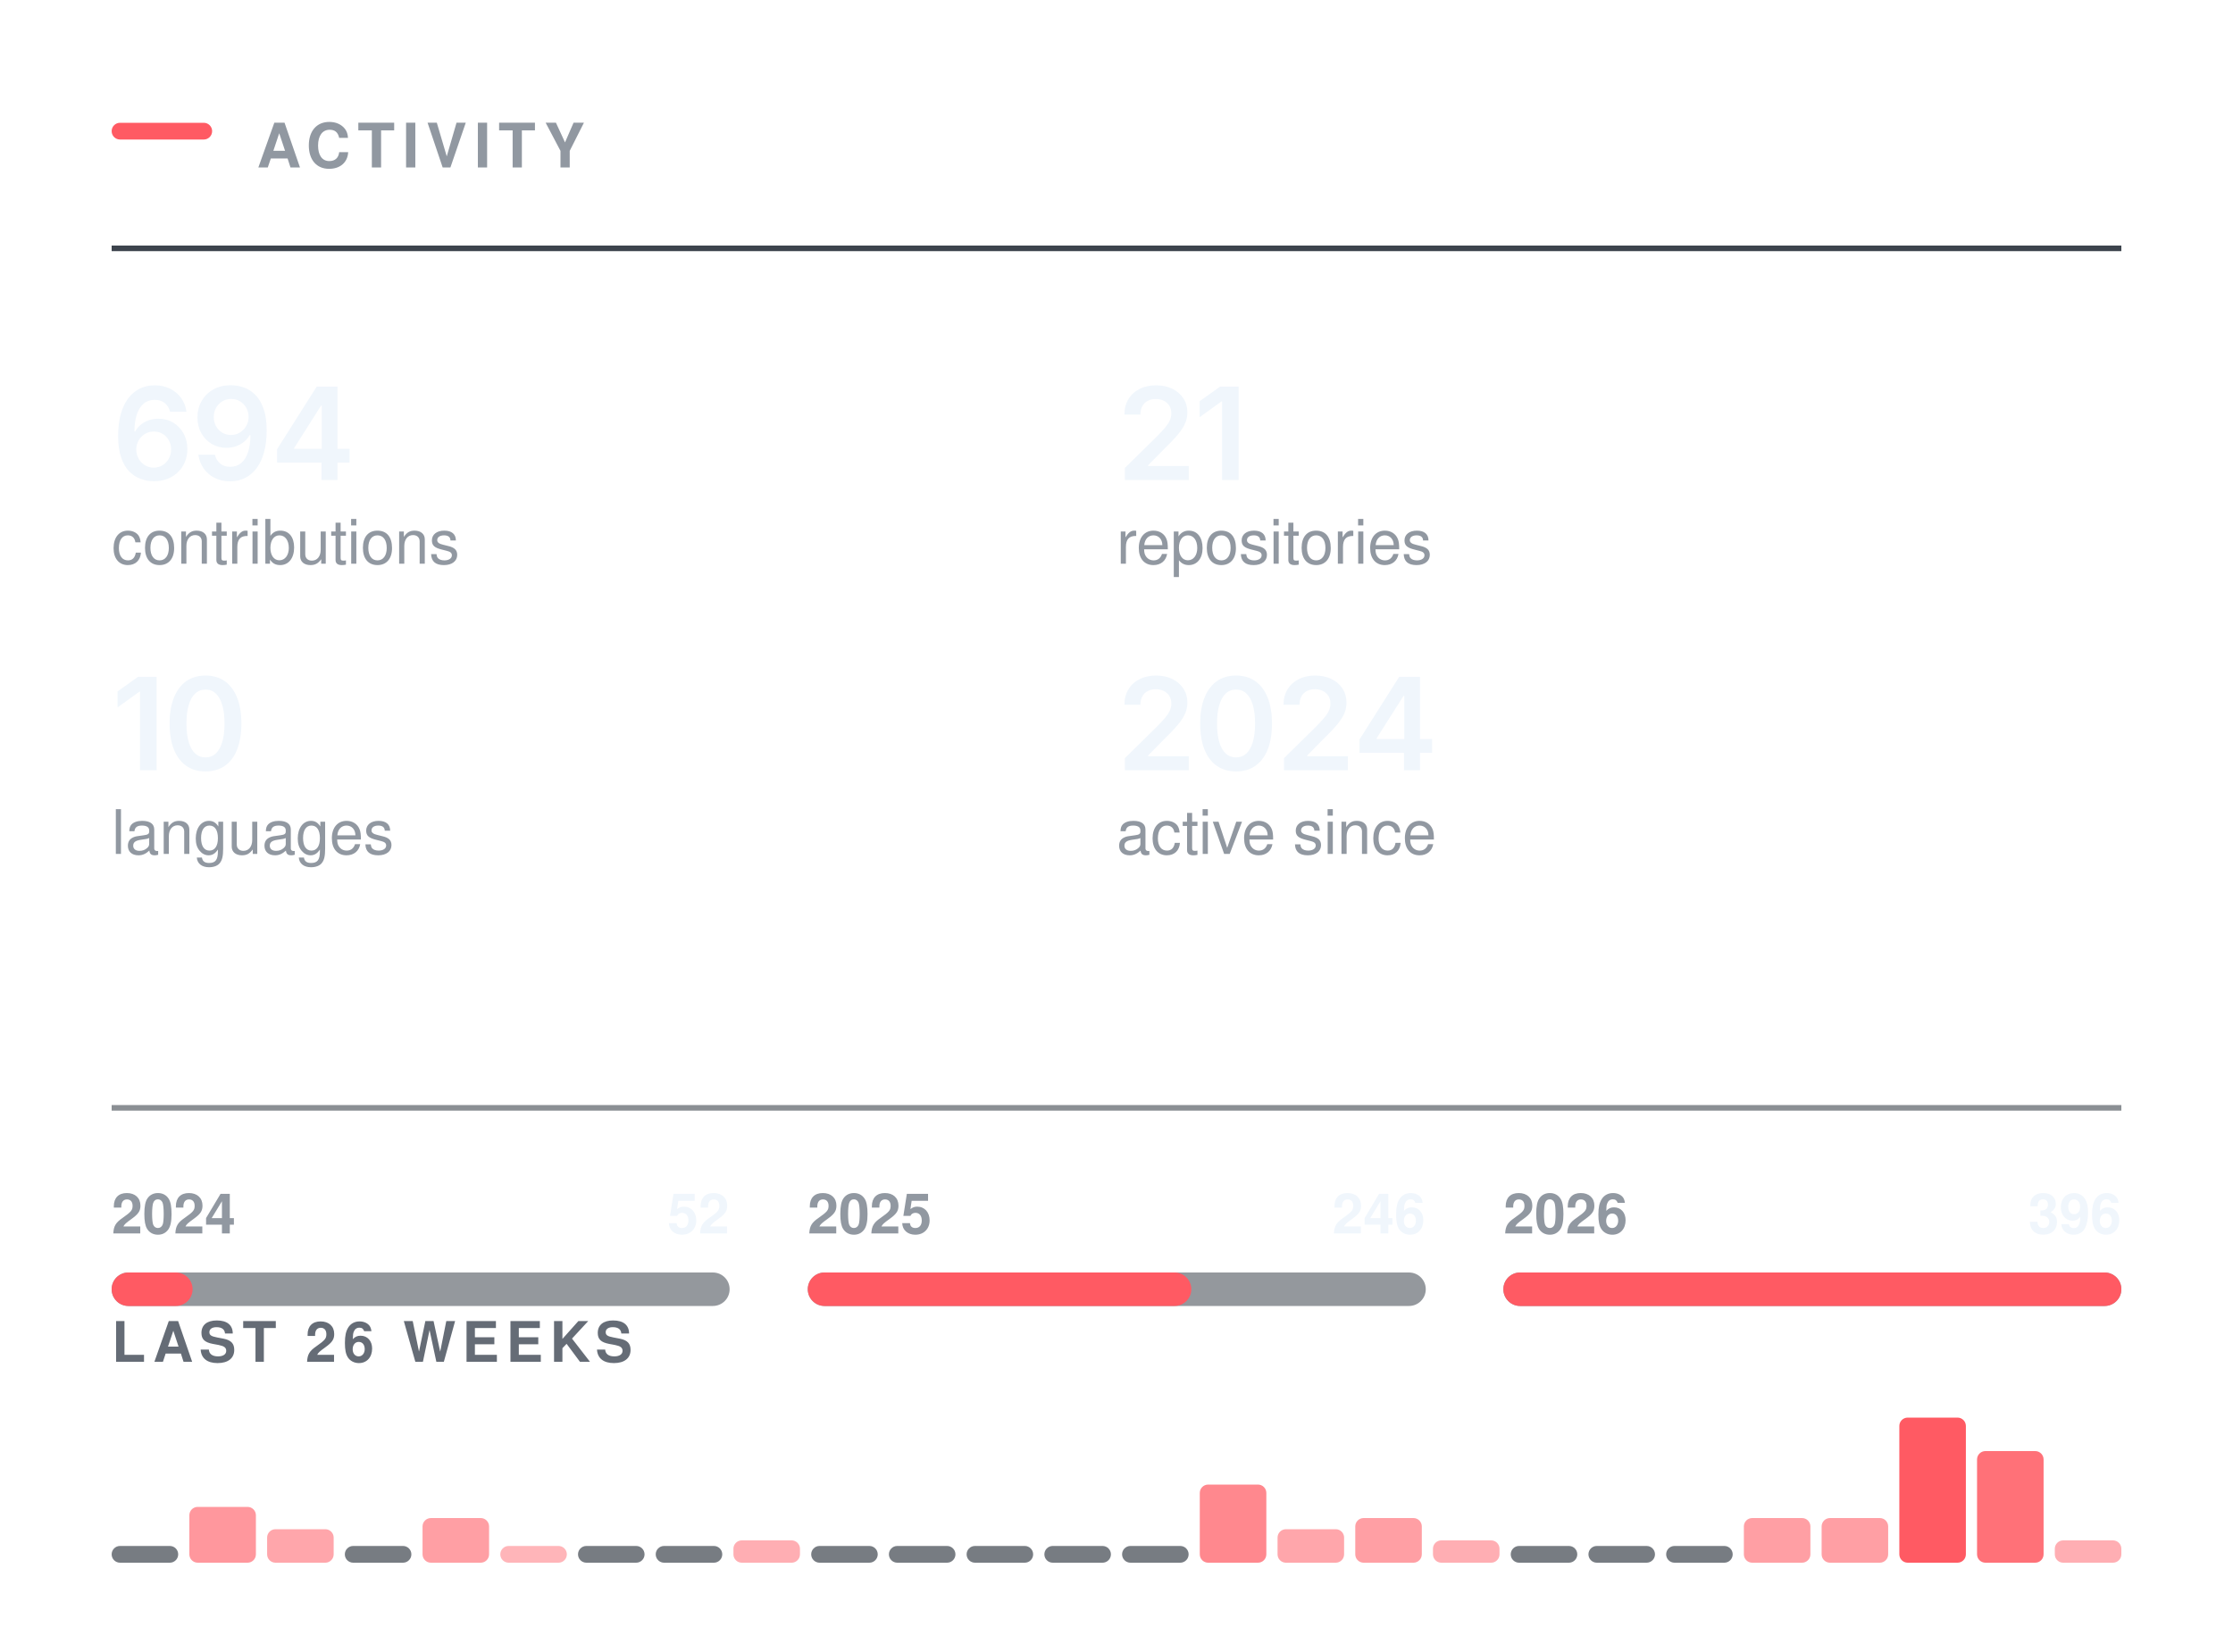
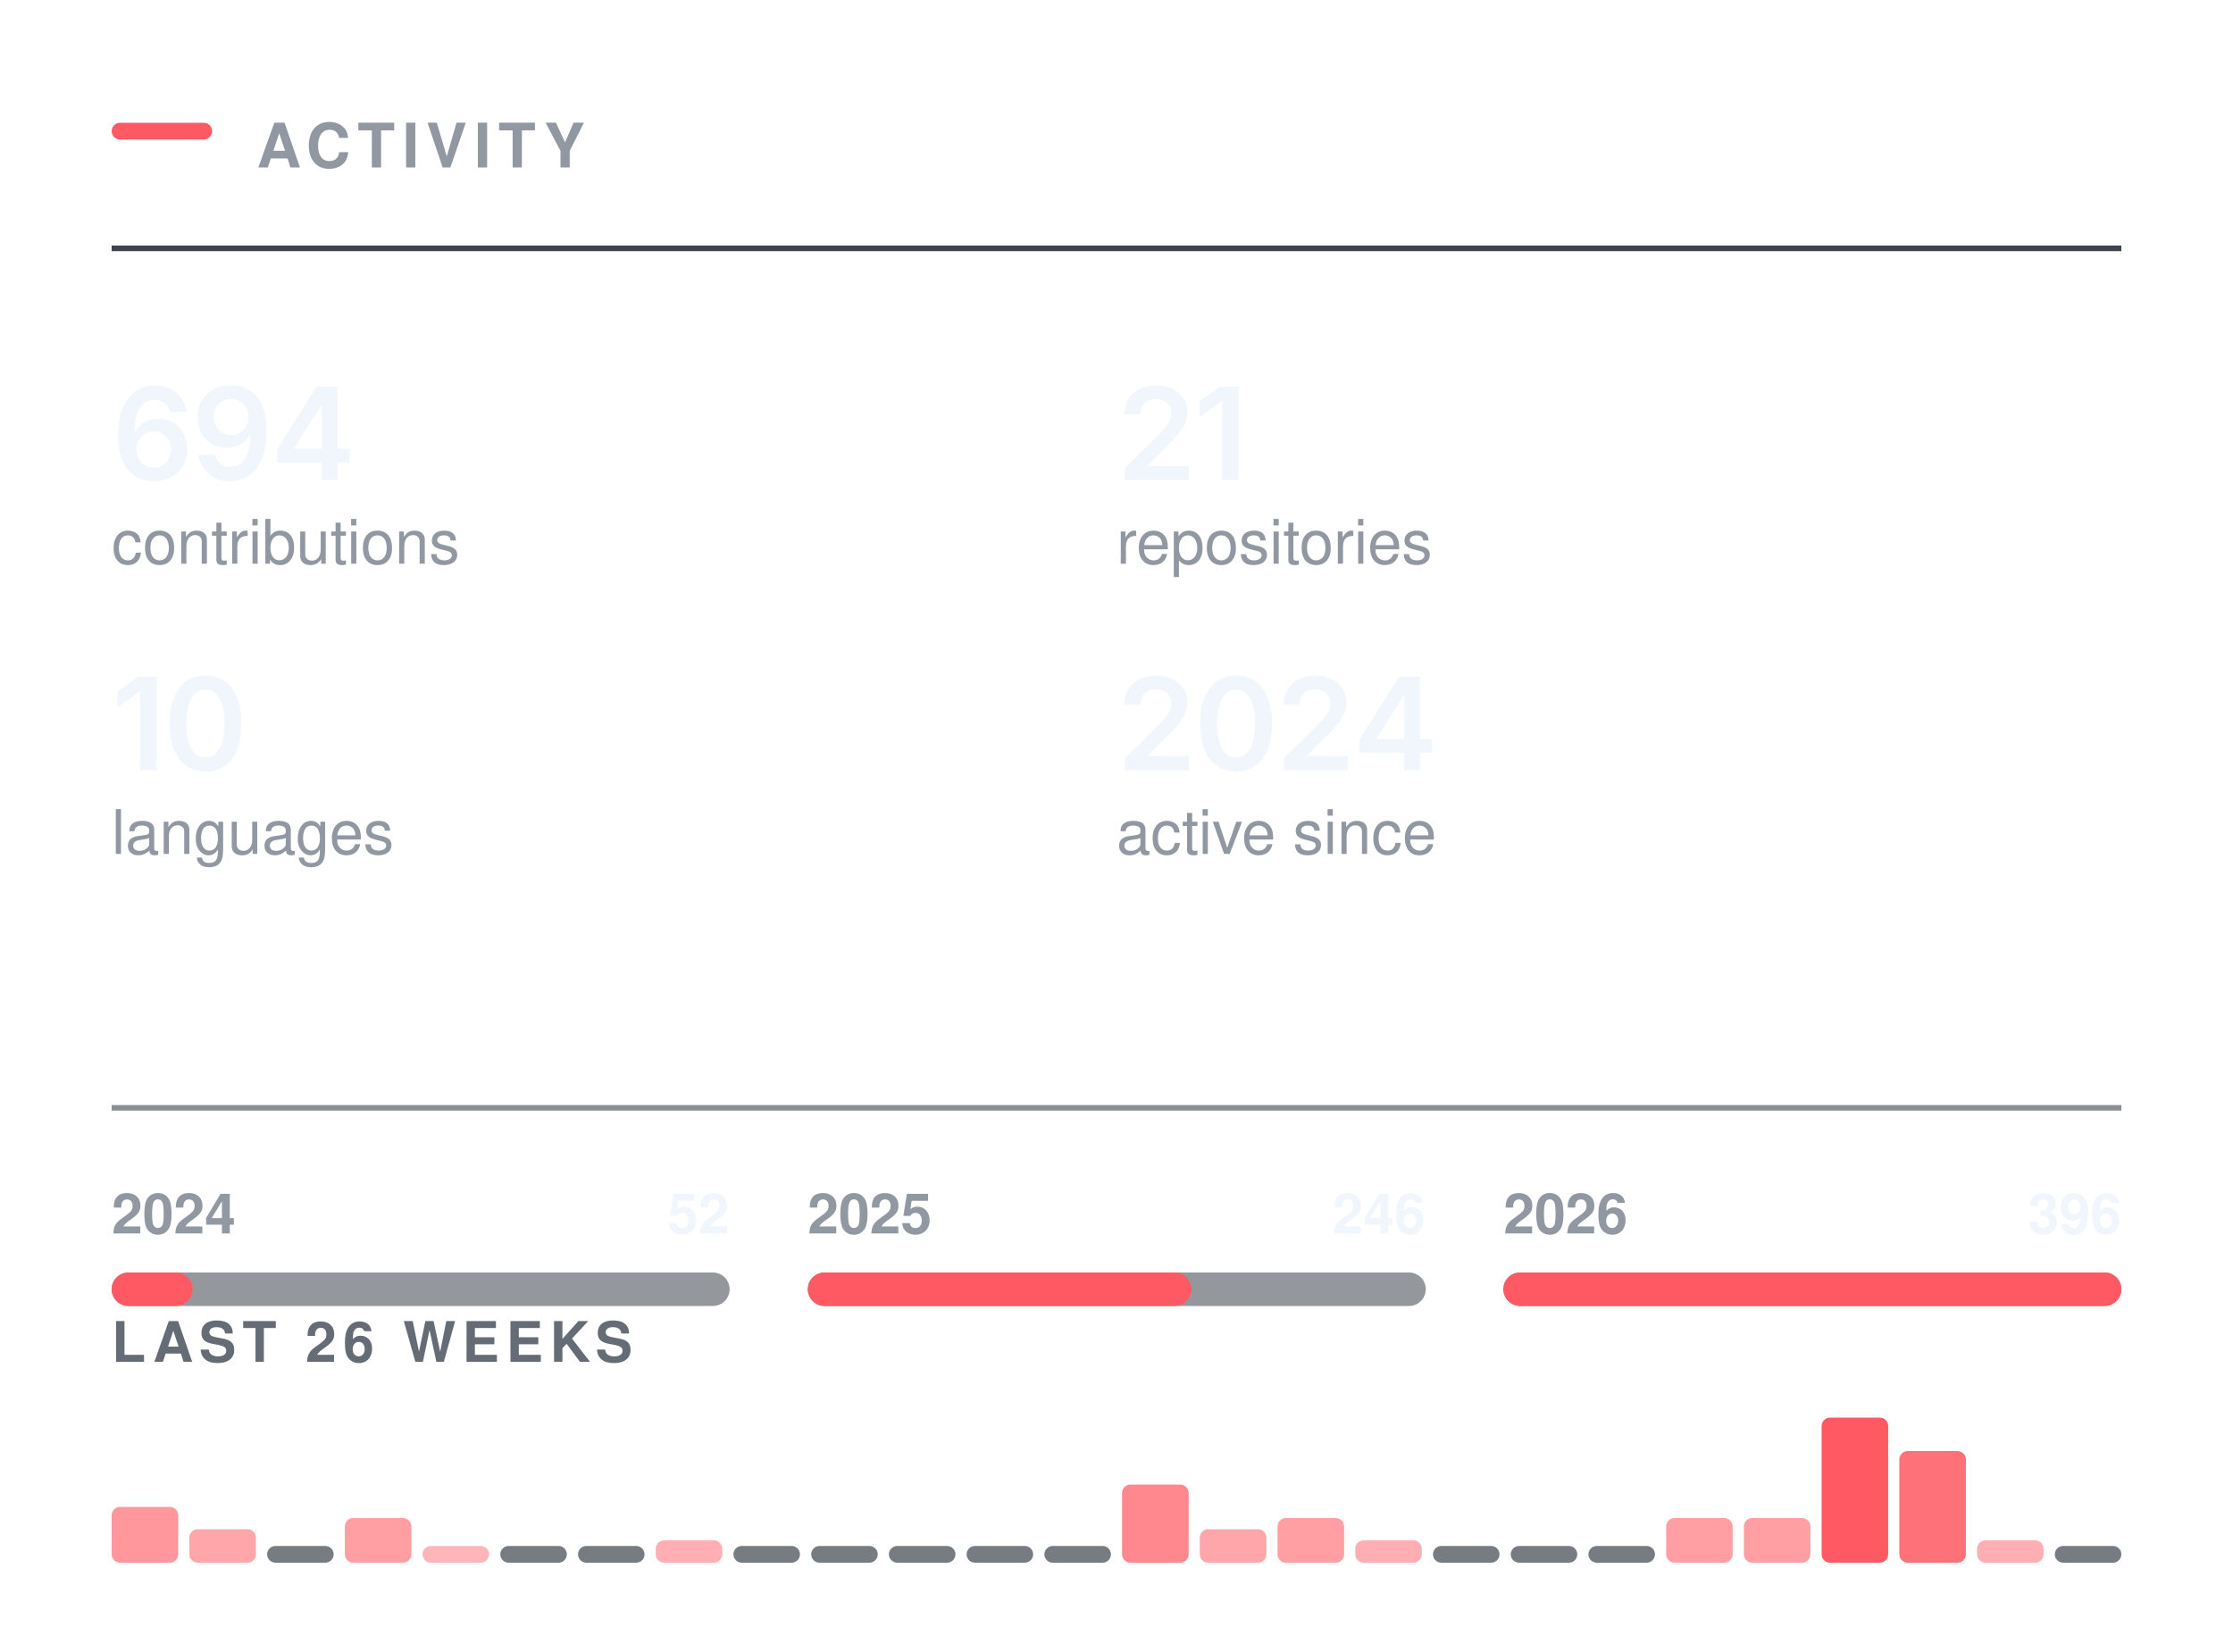
<svg xmlns="http://www.w3.org/2000/svg" width="400" height="296" viewBox="0 0 400 296" role="img" aria-labelledby="t" fill="none">
  <rect x="20.00" y="22.00" width="18" height="3" rx="1.5" fill="#FF5A63" />
  <text x="46.00" y="30.00" font-family="-apple-system,BlinkMacSystemFont,&quot;Segoe UI&quot;,Helvetica,Arial,&quot;Apple Color Emoji&quot;,&quot;Segoe UI Emoji&quot;,sans-serif" font-size="11" font-weight="600" fill="#9198a1" letter-spacing="1.3">ACTIVITY</text>
  <line x1="20.00" y1="44.5" x2="380.00" y2="44.5" stroke="#3d444d" stroke-width="1" />
  <g transform="translate(20.00,86.00)">
    <path d="M7.54 0.22Q6.35 0.22 5.21 -0.19Q4.07 -0.6 3.15 -1.53Q2.23 -2.47 1.7 -4.03Q1.16 -5.58 1.16 -7.88Q1.16 -10.04 1.61 -11.72Q2.07 -13.4 2.93 -14.57Q3.78 -15.73 5 -16.35Q6.21 -16.96 7.72 -16.96Q9.28 -16.96 10.49 -16.34Q11.71 -15.72 12.47 -14.66Q13.22 -13.59 13.4 -12.23H10.46Q10.22 -13.2 9.51 -13.78Q8.8 -14.36 7.72 -14.36Q6.55 -14.36 5.73 -13.68Q4.92 -12.99 4.5 -11.72Q4.08 -10.44 4.08 -8.67H4.2Q4.6 -9.4 5.24 -9.92Q5.87 -10.43 6.68 -10.71Q7.48 -10.98 8.37 -10.98Q9.84 -10.98 11.01 -10.28Q12.19 -9.58 12.87 -8.35Q13.56 -7.12 13.56 -5.53Q13.56 -3.89 12.8 -2.58Q12.05 -1.28 10.7 -0.53Q9.34 0.22 7.54 0.22ZM7.52 -2.21Q8.41 -2.21 9.12 -2.64Q9.83 -3.08 10.24 -3.82Q10.65 -4.56 10.65 -5.47Q10.65 -6.37 10.25 -7.1Q9.85 -7.83 9.15 -8.25Q8.46 -8.68 7.56 -8.68Q6.9 -8.68 6.32 -8.43Q5.75 -8.18 5.32 -7.73Q4.89 -7.28 4.65 -6.69Q4.41 -6.11 4.41 -5.46Q4.41 -4.58 4.82 -3.84Q5.22 -3.1 5.93 -2.66Q6.64 -2.21 7.52 -2.21Z M21.23 0.24Q19.66 0.24 18.44 -0.38Q17.22 -1 16.47 -2.08Q15.72 -3.16 15.53 -4.53H18.49Q18.72 -3.56 19.42 -2.96Q20.12 -2.36 21.23 -2.36Q22.4 -2.36 23.21 -3.04Q24.02 -3.73 24.44 -5.01Q24.86 -6.29 24.86 -8.07H24.75Q24.34 -7.36 23.71 -6.84Q23.07 -6.32 22.28 -6.04Q21.48 -5.76 20.57 -5.76Q19.11 -5.76 17.92 -6.46Q16.74 -7.17 16.05 -8.4Q15.37 -9.64 15.37 -11.21Q15.37 -12.86 16.13 -14.17Q16.9 -15.49 18.25 -16.24Q19.61 -16.99 21.42 -16.97Q22.61 -16.97 23.74 -16.55Q24.87 -16.14 25.78 -15.21Q26.69 -14.27 27.23 -12.72Q27.77 -11.16 27.77 -8.86Q27.77 -6.7 27.31 -5.02Q26.86 -3.34 26 -2.16Q25.14 -0.99 23.93 -0.38Q22.72 0.24 21.23 0.24ZM21.37 -8.06Q22.04 -8.06 22.62 -8.32Q23.2 -8.58 23.62 -9.03Q24.05 -9.48 24.29 -10.06Q24.53 -10.65 24.53 -11.31Q24.53 -12.17 24.13 -12.9Q23.72 -13.63 23.02 -14.08Q22.32 -14.52 21.41 -14.52Q20.52 -14.52 19.82 -14.09Q19.12 -13.66 18.7 -12.92Q18.29 -12.19 18.29 -11.28Q18.29 -10.38 18.69 -9.65Q19.1 -8.92 19.79 -8.49Q20.48 -8.06 21.37 -8.06Z M29.63 -3.11V-5.5L36.73 -16.73H38.71V-13.32H37.51L32.69 -5.72V-5.58H42.62V-3.11ZM37.59 0V-3.83L37.64 -4.92V-16.73H40.46V0Z" fill="#f0f6fc" />
  </g>
  <text x="20.00" y="101.00" font-family="-apple-system,BlinkMacSystemFont,&quot;Segoe UI&quot;,Helvetica,Arial,&quot;Apple Color Emoji&quot;,&quot;Segoe UI Emoji&quot;,sans-serif" font-size="11" font-weight="400" fill="#9198a1">contributions</text>
  <g transform="translate(200.00,86.00)">
    <path d="M1.5 0V-2.16L7.31 -7.87Q8.13 -8.71 8.69 -9.37Q9.24 -10.02 9.53 -10.63Q9.82 -11.24 9.82 -11.96Q9.82 -12.75 9.45 -13.32Q9.09 -13.89 8.46 -14.2Q7.84 -14.51 7.04 -14.51Q6.2 -14.51 5.58 -14.17Q4.95 -13.84 4.62 -13.21Q4.28 -12.59 4.28 -11.72H1.42Q1.42 -13.31 2.14 -14.49Q2.86 -15.67 4.14 -16.31Q5.41 -16.96 7.08 -16.96Q8.75 -16.96 10.02 -16.33Q11.29 -15.7 11.99 -14.61Q12.7 -13.51 12.7 -12.11Q12.7 -11.17 12.35 -10.29Q12.01 -9.4 11.11 -8.28Q10.21 -7.17 8.57 -5.59L5.66 -2.63V-2.5H12.95V0Z M21.88 -16.73V0H18.91V-14.06H18.79L14.89 -11.25V-14.11L18.56 -16.73Z" fill="#f0f6fc" />
  </g>
  <text x="200.00" y="101.00" font-family="-apple-system,BlinkMacSystemFont,&quot;Segoe UI&quot;,Helvetica,Arial,&quot;Apple Color Emoji&quot;,&quot;Segoe UI Emoji&quot;,sans-serif" font-size="11" font-weight="400" fill="#9198a1">repositories</text>
  <g transform="translate(20.00,138.00)">
    <path d="M8.05 -16.73V0H5.08V-14.06H4.96L1.06 -11.25V-14.11L4.73 -16.73Z M16.81 0.22Q14.78 0.22 13.35 -0.79Q11.91 -1.81 11.15 -3.72Q10.38 -5.64 10.38 -8.36Q10.38 -11.07 11.15 -12.99Q11.92 -14.91 13.35 -15.94Q14.78 -16.96 16.81 -16.96Q18.84 -16.96 20.28 -15.94Q21.71 -14.91 22.48 -12.99Q23.24 -11.07 23.24 -8.36Q23.24 -5.64 22.48 -3.72Q21.73 -1.81 20.29 -0.79Q18.85 0.22 16.81 0.22ZM16.82 -2.29Q17.91 -2.29 18.66 -3Q19.42 -3.72 19.82 -5.07Q20.22 -6.42 20.22 -8.36Q20.22 -10.3 19.82 -11.66Q19.42 -13.02 18.66 -13.73Q17.91 -14.45 16.82 -14.45Q15.72 -14.45 14.96 -13.73Q14.2 -13.02 13.8 -11.66Q13.4 -10.3 13.4 -8.36Q13.4 -6.42 13.8 -5.07Q14.19 -3.72 14.95 -3Q15.72 -2.29 16.82 -2.29Z" fill="#f0f6fc" />
  </g>
  <text x="20.00" y="153.00" font-family="-apple-system,BlinkMacSystemFont,&quot;Segoe UI&quot;,Helvetica,Arial,&quot;Apple Color Emoji&quot;,&quot;Segoe UI Emoji&quot;,sans-serif" font-size="11" font-weight="400" fill="#9198a1">languages</text>
  <g transform="translate(200.00,138.00)">
    <path d="M1.5 0V-2.16L7.31 -7.87Q8.13 -8.71 8.69 -9.37Q9.24 -10.02 9.53 -10.63Q9.82 -11.24 9.82 -11.96Q9.82 -12.75 9.45 -13.32Q9.09 -13.89 8.46 -14.2Q7.84 -14.51 7.04 -14.51Q6.2 -14.51 5.58 -14.17Q4.95 -13.84 4.62 -13.21Q4.28 -12.59 4.28 -11.72H1.42Q1.42 -13.31 2.14 -14.49Q2.86 -15.67 4.14 -16.31Q5.41 -16.96 7.08 -16.96Q8.75 -16.96 10.02 -16.33Q11.29 -15.7 11.99 -14.61Q12.7 -13.51 12.7 -12.11Q12.7 -11.17 12.35 -10.29Q12.01 -9.4 11.11 -8.28Q10.21 -7.17 8.57 -5.59L5.66 -2.63V-2.5H12.95V0Z M21.41 0.22Q19.39 0.22 17.95 -0.79Q16.51 -1.81 15.75 -3.72Q14.99 -5.64 14.99 -8.36Q14.99 -11.07 15.76 -12.99Q16.53 -14.91 17.96 -15.94Q19.39 -16.96 21.41 -16.96Q23.44 -16.96 24.88 -15.94Q26.32 -14.91 27.08 -12.99Q27.85 -11.07 27.85 -8.36Q27.85 -5.64 27.09 -3.72Q26.33 -1.81 24.89 -0.79Q23.45 0.22 21.41 0.22ZM21.42 -2.29Q22.51 -2.29 23.27 -3Q24.03 -3.72 24.43 -5.07Q24.82 -6.42 24.82 -8.36Q24.82 -10.3 24.43 -11.66Q24.03 -13.02 23.27 -13.73Q22.51 -14.45 21.42 -14.45Q20.32 -14.45 19.56 -13.73Q18.81 -13.02 18.41 -11.66Q18.01 -10.3 18.01 -8.36Q18.01 -6.42 18.4 -5.07Q18.79 -3.72 19.56 -3Q20.32 -2.29 21.42 -2.29Z M30.01 0V-2.16L35.81 -7.87Q36.63 -8.71 37.19 -9.37Q37.75 -10.02 38.03 -10.63Q38.32 -11.24 38.32 -11.96Q38.32 -12.75 37.95 -13.32Q37.59 -13.89 36.96 -14.2Q36.34 -14.51 35.54 -14.51Q34.7 -14.51 34.08 -14.17Q33.46 -13.84 33.12 -13.21Q32.78 -12.59 32.78 -11.72H29.92Q29.92 -13.31 30.64 -14.49Q31.37 -15.67 32.64 -16.31Q33.92 -16.96 35.58 -16.96Q37.25 -16.96 38.52 -16.33Q39.79 -15.7 40.5 -14.61Q41.2 -13.51 41.2 -12.11Q41.2 -11.17 40.86 -10.29Q40.51 -9.4 39.61 -8.28Q38.71 -7.17 37.07 -5.59L34.16 -2.63V-2.5H41.45V0Z M43.53 -3.11V-5.5L50.64 -16.73H52.62V-13.32H51.42L46.6 -5.72V-5.58H56.53V-3.11ZM51.5 0V-3.83L51.55 -4.92V-16.73H54.37V0Z" fill="#f0f6fc" />
  </g>
  <text x="200.00" y="153.00" font-family="-apple-system,BlinkMacSystemFont,&quot;Segoe UI&quot;,Helvetica,Arial,&quot;Apple Color Emoji&quot;,&quot;Segoe UI Emoji&quot;,sans-serif" font-size="11" font-weight="400" fill="#9198a1">active since</text>
  <line x1="20.00" y1="198.5" x2="380.00" y2="198.5" stroke="#3d444d" stroke-width="1" opacity="0.6" />
  <rect x="20.0" y="228" width="110.7" height="6" rx="3" fill="#3d444d" opacity="0.55" />
  <rect x="20.0" y="228" width="14.5" height="6" rx="3" fill="#FF5A63" />
  <text x="20.00" y="221.00" font-family="-apple-system,BlinkMacSystemFont,&quot;Segoe UI&quot;,Helvetica,Arial,&quot;Apple Color Emoji&quot;,&quot;Segoe UI Emoji&quot;,sans-serif" font-size="10" font-weight="600" fill="#9198a1">2024</text>
  <text x="130.67" y="221.00" font-family="-apple-system,BlinkMacSystemFont,&quot;Segoe UI&quot;,Helvetica,Arial,&quot;Apple Color Emoji&quot;,&quot;Segoe UI Emoji&quot;,sans-serif" font-size="10" font-weight="600" fill="#f0f6fc" text-anchor="end">52</text>
  <rect x="144.7" y="228" width="110.7" height="6" rx="3" fill="#3d444d" opacity="0.55" />
  <rect x="144.7" y="228" width="68.7" height="6" rx="3" fill="#FF5A63" />
  <text x="144.67" y="221.00" font-family="-apple-system,BlinkMacSystemFont,&quot;Segoe UI&quot;,Helvetica,Arial,&quot;Apple Color Emoji&quot;,&quot;Segoe UI Emoji&quot;,sans-serif" font-size="10" font-weight="600" fill="#9198a1">2025</text>
  <text x="255.33" y="221.00" font-family="-apple-system,BlinkMacSystemFont,&quot;Segoe UI&quot;,Helvetica,Arial,&quot;Apple Color Emoji&quot;,&quot;Segoe UI Emoji&quot;,sans-serif" font-size="10" font-weight="600" fill="#f0f6fc" text-anchor="end">246</text>
  <rect x="269.3" y="228" width="110.7" height="6" rx="3" fill="#3d444d" opacity="0.55" />
  <rect x="269.3" y="228" width="110.7" height="6" rx="3" fill="#FF5A63" />
  <text x="269.33" y="221.00" font-family="-apple-system,BlinkMacSystemFont,&quot;Segoe UI&quot;,Helvetica,Arial,&quot;Apple Color Emoji&quot;,&quot;Segoe UI Emoji&quot;,sans-serif" font-size="10" font-weight="600" fill="#9198a1">2026</text>
  <text x="380.00" y="221.00" font-family="-apple-system,BlinkMacSystemFont,&quot;Segoe UI&quot;,Helvetica,Arial,&quot;Apple Color Emoji&quot;,&quot;Segoe UI Emoji&quot;,sans-serif" font-size="10" font-weight="600" fill="#f0f6fc" text-anchor="end">396</text>
  <text x="20.00" y="244.00" font-family="-apple-system,BlinkMacSystemFont,&quot;Segoe UI&quot;,Helvetica,Arial,&quot;Apple Color Emoji&quot;,&quot;Segoe UI Emoji&quot;,sans-serif" font-size="10" font-weight="600" fill="#656c76" letter-spacing="1.2">LAST 26 WEEKS</text>
-   <rect x="20.00" y="277.00" width="11.92" height="3" rx="1.5" fill="#3d444d" opacity="0.7" />
-   <rect x="33.92" y="270.00" width="11.92" height="10.00" rx="1.5" fill="#FF5A63" opacity="0.63" />
-   <rect x="47.85" y="274.00" width="11.92" height="6.00" rx="1.5" fill="#FF5A63" opacity="0.54" />
-   <rect x="61.77" y="277.00" width="11.92" height="3" rx="1.5" fill="#3d444d" opacity="0.7" />
-   <rect x="75.69" y="272.00" width="11.92" height="8.00" rx="1.5" fill="#FF5A63" opacity="0.58" />
-   <rect x="89.62" y="277.00" width="11.92" height="3.00" rx="1.5" fill="#FF5A63" opacity="0.45" />
+   <rect x="20.00" y="270.00" width="11.92" height="10.00" rx="1.5" fill="#FF5A63" opacity="0.63" />
+   <rect x="33.92" y="274.00" width="11.92" height="6.00" rx="1.5" fill="#FF5A63" opacity="0.54" />
+   <rect x="47.85" y="277.00" width="11.92" height="3" rx="1.5" fill="#3d444d" opacity="0.7" />
+   <rect x="61.77" y="272.00" width="11.92" height="8.00" rx="1.5" fill="#FF5A63" opacity="0.58" />
+   <rect x="75.69" y="277.00" width="11.92" height="3.00" rx="1.5" fill="#FF5A63" opacity="0.45" />
+   <rect x="89.62" y="277.00" width="11.92" height="3" rx="1.5" fill="#3d444d" opacity="0.7" />
  <rect x="103.54" y="277.00" width="11.92" height="3" rx="1.5" fill="#3d444d" opacity="0.7" />
-   <rect x="117.46" y="277.00" width="11.92" height="3" rx="1.5" fill="#3d444d" opacity="0.7" />
-   <rect x="131.38" y="276.00" width="11.92" height="4.00" rx="1.5" fill="#FF5A63" opacity="0.49" />
+   <rect x="117.46" y="276.00" width="11.92" height="4.00" rx="1.5" fill="#FF5A63" opacity="0.49" />
+   <rect x="131.38" y="277.00" width="11.92" height="3" rx="1.5" fill="#3d444d" opacity="0.7" />
  <rect x="145.31" y="277.00" width="11.92" height="3" rx="1.5" fill="#3d444d" opacity="0.7" />
  <rect x="159.23" y="277.00" width="11.92" height="3" rx="1.5" fill="#3d444d" opacity="0.7" />
  <rect x="173.15" y="277.00" width="11.92" height="3" rx="1.5" fill="#3d444d" opacity="0.7" />
  <rect x="187.08" y="277.00" width="11.92" height="3" rx="1.5" fill="#3d444d" opacity="0.7" />
-   <rect x="201.00" y="277.00" width="11.92" height="3" rx="1.5" fill="#3d444d" opacity="0.7" />
-   <rect x="214.92" y="266.00" width="11.92" height="14.00" rx="1.5" fill="#FF5A63" opacity="0.72" />
-   <rect x="228.85" y="274.00" width="11.92" height="6.00" rx="1.5" fill="#FF5A63" opacity="0.54" />
-   <rect x="242.77" y="272.00" width="11.92" height="8.00" rx="1.5" fill="#FF5A63" opacity="0.58" />
-   <rect x="256.69" y="276.00" width="11.92" height="4.00" rx="1.5" fill="#FF5A63" opacity="0.49" />
+   <rect x="201.00" y="266.00" width="11.92" height="14.00" rx="1.5" fill="#FF5A63" opacity="0.72" />
+   <rect x="214.92" y="274.00" width="11.92" height="6.00" rx="1.5" fill="#FF5A63" opacity="0.54" />
+   <rect x="228.85" y="272.00" width="11.92" height="8.00" rx="1.5" fill="#FF5A63" opacity="0.58" />
+   <rect x="242.77" y="276.00" width="11.92" height="4.00" rx="1.5" fill="#FF5A63" opacity="0.49" />
+   <rect x="256.69" y="277.00" width="11.92" height="3" rx="1.5" fill="#3d444d" opacity="0.7" />
  <rect x="270.62" y="277.00" width="11.92" height="3" rx="1.5" fill="#3d444d" opacity="0.7" />
  <rect x="284.54" y="277.00" width="11.92" height="3" rx="1.5" fill="#3d444d" opacity="0.7" />
-   <rect x="298.46" y="277.00" width="11.92" height="3" rx="1.5" fill="#3d444d" opacity="0.7" />
+   <rect x="298.46" y="272.00" width="11.92" height="8.00" rx="1.5" fill="#FF5A63" opacity="0.58" />
  <rect x="312.38" y="272.00" width="11.92" height="8.00" rx="1.5" fill="#FF5A63" opacity="0.58" />
-   <rect x="326.31" y="272.00" width="11.92" height="8.00" rx="1.5" fill="#FF5A63" opacity="0.58" />
-   <rect x="340.23" y="254.00" width="11.92" height="26.00" rx="1.5" fill="#FF5A63" opacity="1.00" />
-   <rect x="354.15" y="260.00" width="11.92" height="20.00" rx="1.5" fill="#FF5A63" opacity="0.86" />
-   <rect x="368.08" y="276.00" width="11.92" height="4.00" rx="1.5" fill="#FF5A63" opacity="0.49" />
+   <rect x="326.31" y="254.00" width="11.92" height="26.00" rx="1.5" fill="#FF5A63" opacity="1.00" />
+   <rect x="340.23" y="260.00" width="11.92" height="20.00" rx="1.5" fill="#FF5A63" opacity="0.86" />
+   <rect x="354.15" y="276.00" width="11.92" height="4.00" rx="1.5" fill="#FF5A63" opacity="0.49" />
+   <rect x="368.08" y="277.00" width="11.92" height="3" rx="1.5" fill="#3d444d" opacity="0.7" />
</svg>
